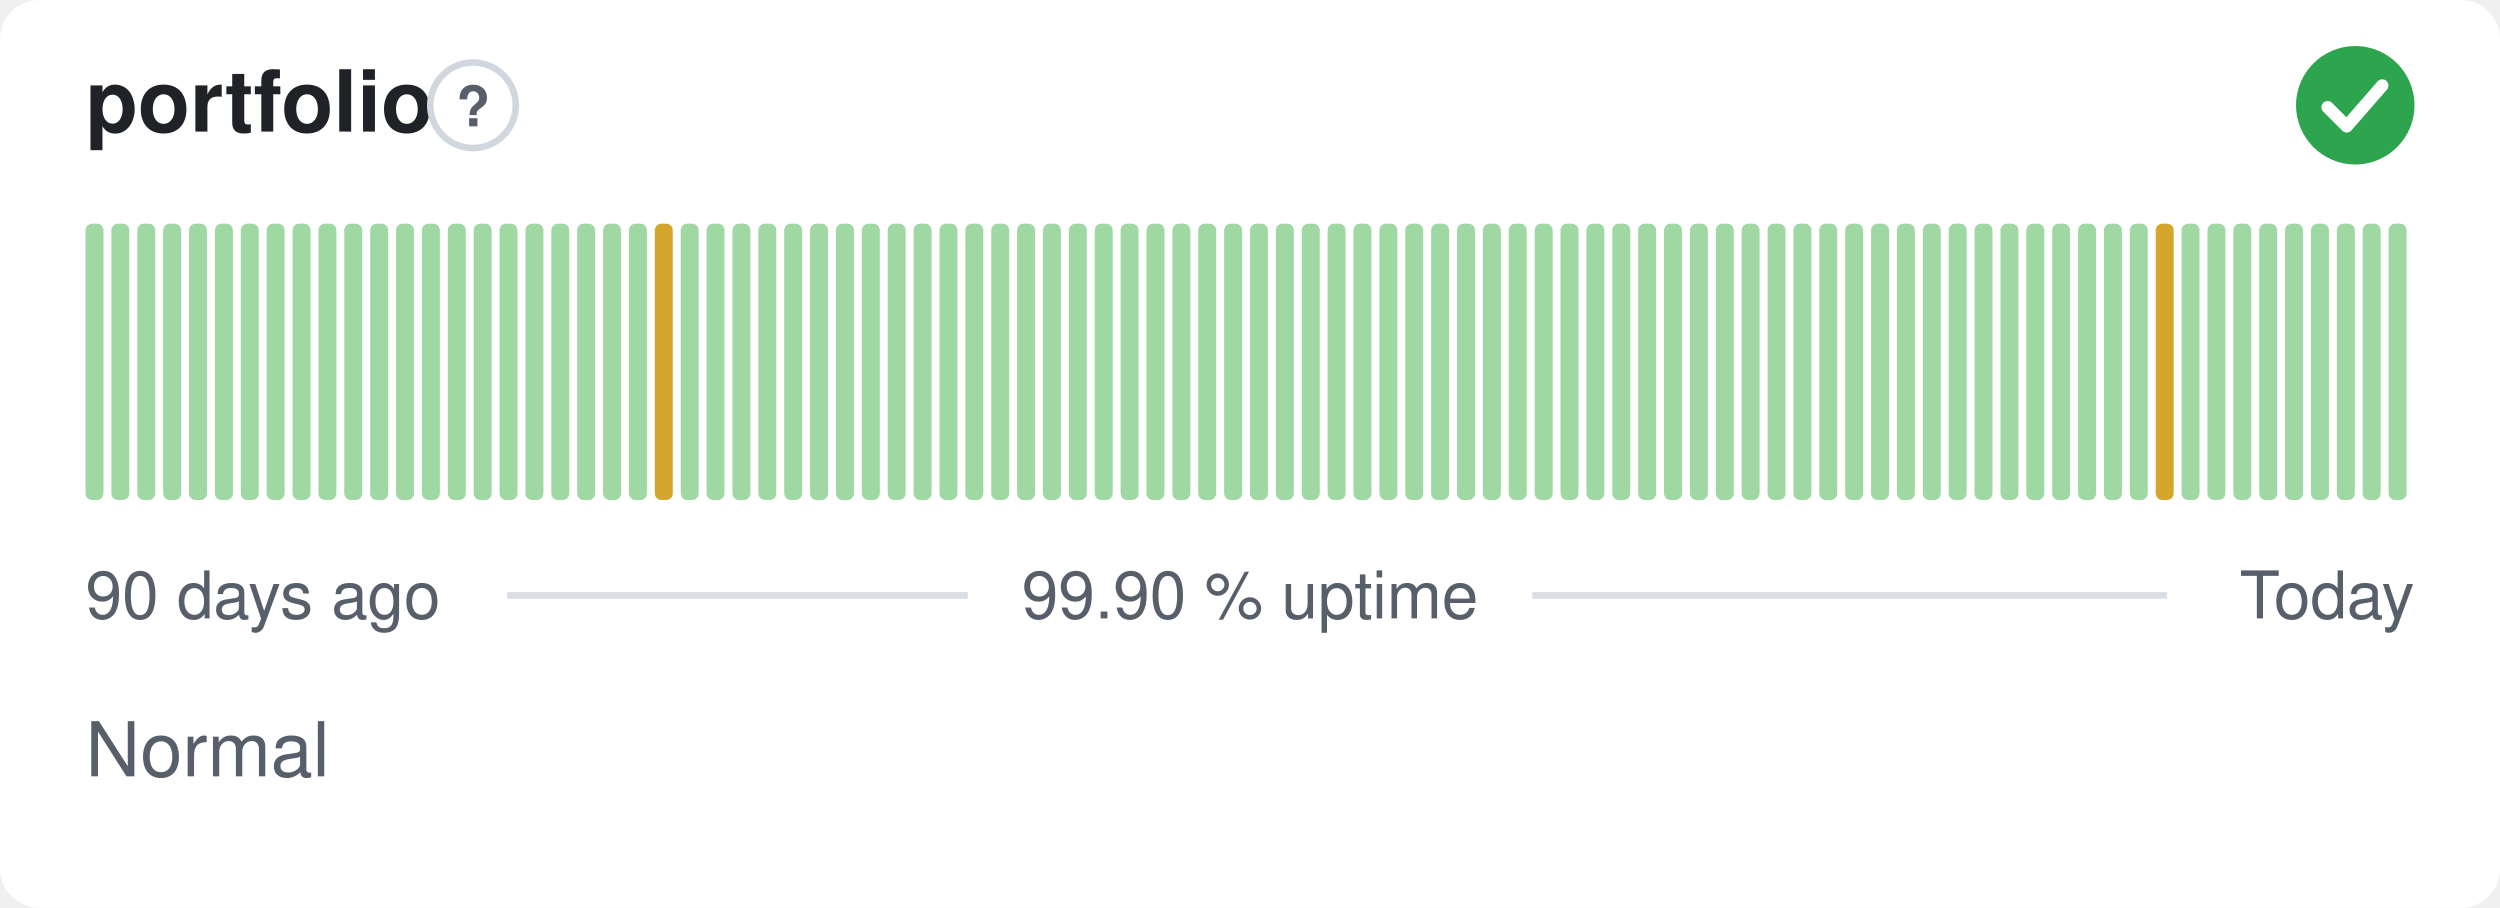
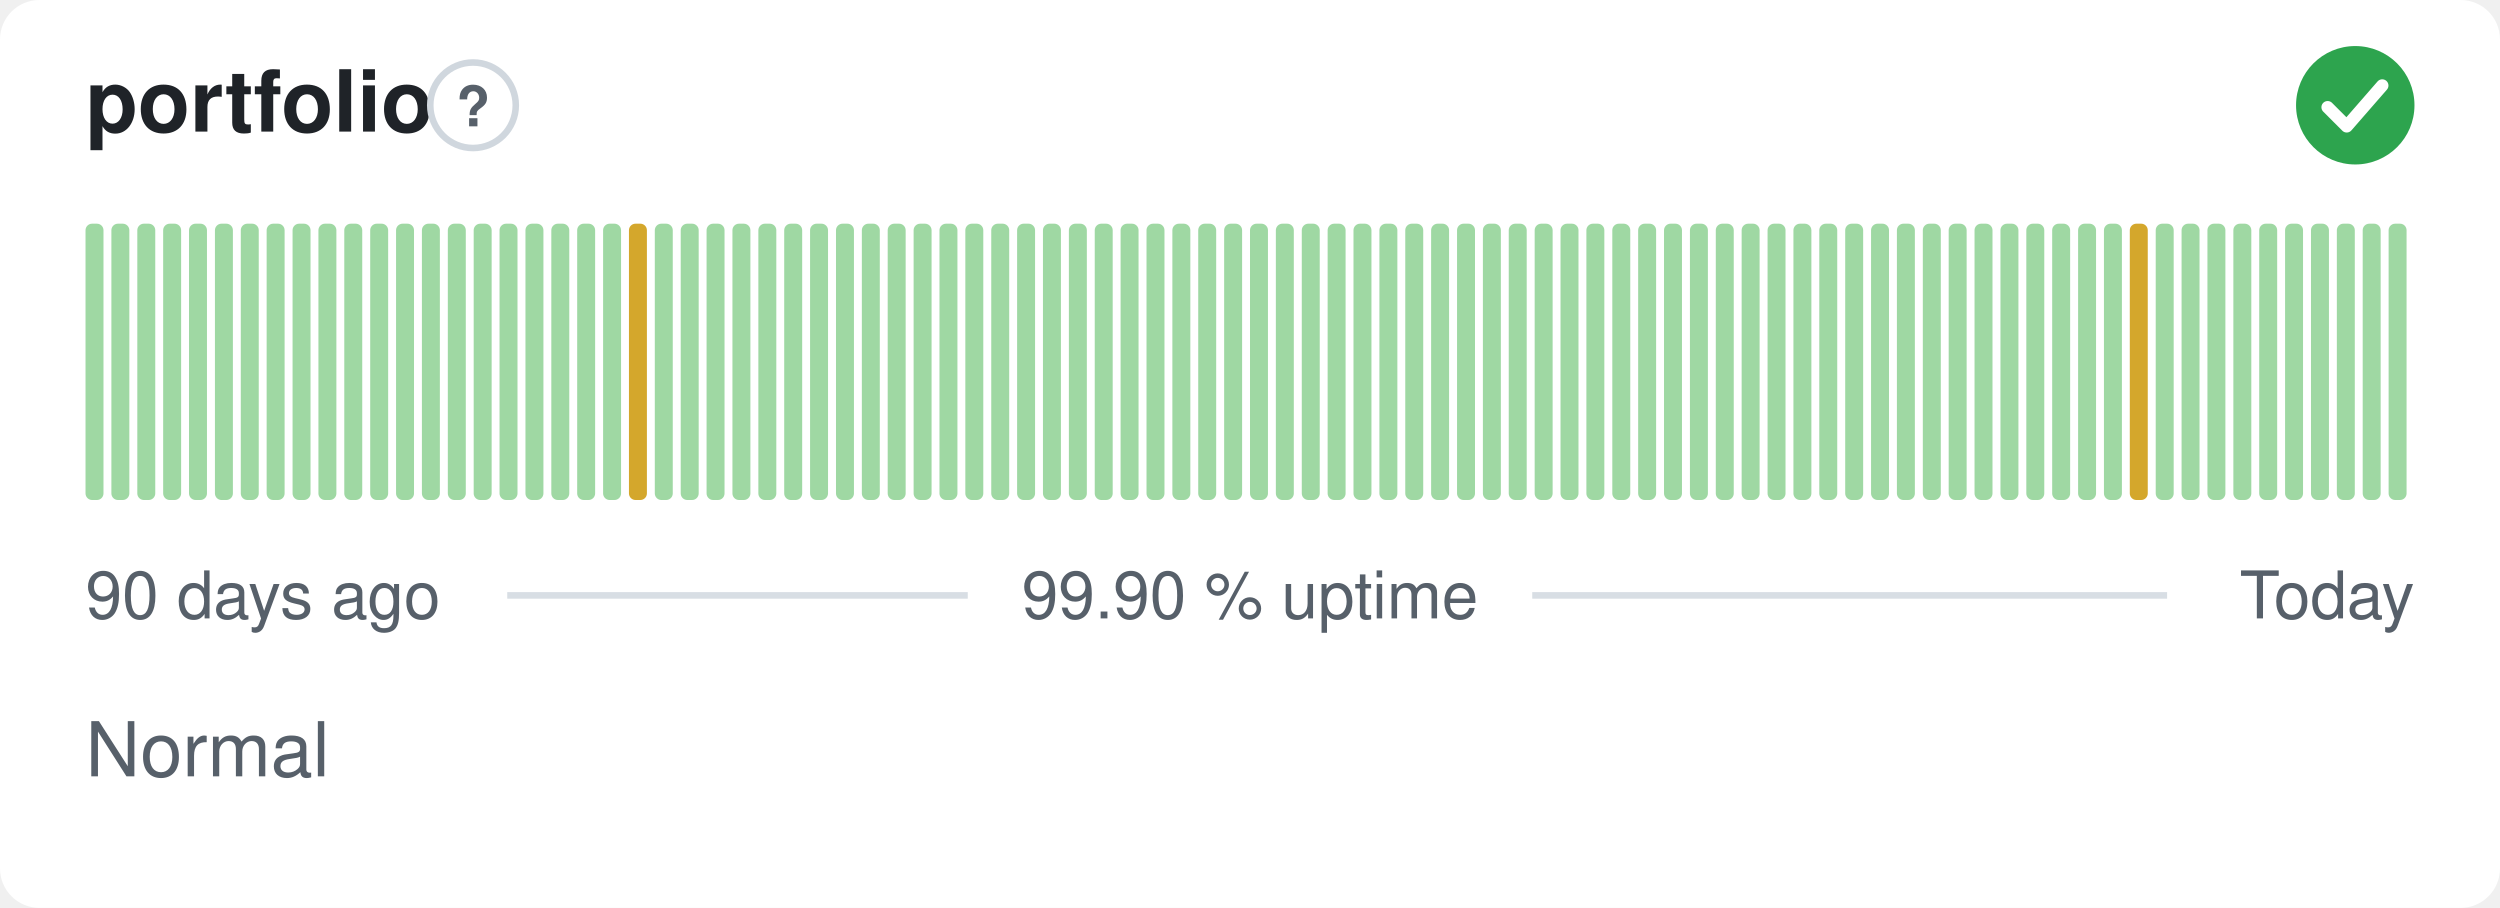
<svg xmlns="http://www.w3.org/2000/svg" width="380" height="138" viewBox="0 0 380 138" role="img" aria-label="portfolio: Normal, 99.90 % uptime over the last 90 days" font-family="-apple-system,BlinkMacSystemFont,'Segoe UI',Helvetica,Arial,sans-serif">
  <style>
    @media (prefers-color-scheme: dark) {
      .bg { fill: #0d1117 }
      .title { fill: #e6edf3 }
      .muted { fill: #8b949e }
      .hint { stroke: #30363d }
      .rule { stroke: #30363d }
      .nodata { fill: #21262d }
    }
  </style>
  <rect class="bg" width="380" height="138" rx="6" fill="#ffffff" />
  <text class="title" x="13" y="20" font-size="13" font-weight="600" fill="#1f2328">portfolio</text>
  <circle class="hint" cx="71.9" cy="16" r="6.5" fill="none" stroke="#d0d7de" stroke-width="1" />
  <text class="muted" x="71.9" y="19.2" text-anchor="middle" font-size="8.5" font-weight="700" fill="#57606a">?</text>
  <circle cx="358" cy="16" r="9" fill="#2da44e" />
  <path d="M353.80 16.30l2.90 2.90 5.40 -6.20" fill="none" stroke="#fff" stroke-width="1.89" stroke-linecap="round" stroke-linejoin="round" />
  <rect x="13.00" y="34.00" width="2.73" height="42.00" rx="1" fill="#9fd8a3" />
  <rect x="16.93" y="34.00" width="2.73" height="42.00" rx="1" fill="#9fd8a3" />
  <rect x="20.87" y="34.00" width="2.73" height="42.00" rx="1" fill="#9fd8a3" />
  <rect x="24.80" y="34.00" width="2.73" height="42.00" rx="1" fill="#9fd8a3" />
  <rect x="28.73" y="34.00" width="2.73" height="42.00" rx="1" fill="#9fd8a3" />
  <rect x="32.67" y="34.00" width="2.73" height="42.00" rx="1" fill="#9fd8a3" />
  <rect x="36.60" y="34.00" width="2.73" height="42.00" rx="1" fill="#9fd8a3" />
  <rect x="40.53" y="34.00" width="2.73" height="42.00" rx="1" fill="#9fd8a3" />
  <rect x="44.47" y="34.00" width="2.73" height="42.00" rx="1" fill="#9fd8a3" />
  <rect x="48.40" y="34.00" width="2.73" height="42.00" rx="1" fill="#9fd8a3" />
  <rect x="52.33" y="34.00" width="2.73" height="42.00" rx="1" fill="#9fd8a3" />
  <rect x="56.27" y="34.00" width="2.73" height="42.00" rx="1" fill="#9fd8a3" />
  <rect x="60.20" y="34.00" width="2.73" height="42.00" rx="1" fill="#9fd8a3" />
  <rect x="64.13" y="34.00" width="2.73" height="42.00" rx="1" fill="#9fd8a3" />
  <rect x="68.07" y="34.00" width="2.73" height="42.00" rx="1" fill="#9fd8a3" />
  <rect x="72.00" y="34.00" width="2.73" height="42.00" rx="1" fill="#9fd8a3" />
  <rect x="75.93" y="34.00" width="2.73" height="42.00" rx="1" fill="#9fd8a3" />
  <rect x="79.87" y="34.00" width="2.73" height="42.00" rx="1" fill="#9fd8a3" />
  <rect x="83.80" y="34.00" width="2.73" height="42.00" rx="1" fill="#9fd8a3" />
  <rect x="87.73" y="34.00" width="2.73" height="42.00" rx="1" fill="#9fd8a3" />
  <rect x="91.67" y="34.00" width="2.73" height="42.00" rx="1" fill="#9fd8a3" />
-   <rect x="95.60" y="34.00" width="2.73" height="42.00" rx="1" fill="#9fd8a3" />
-   <rect x="99.53" y="34.00" width="2.73" height="42.00" rx="1" fill="#d4a72c" />
+   <rect x="95.60" y="34.00" width="2.73" height="42.00" rx="1" fill="#d4a72c" />
+   <rect x="99.53" y="34.00" width="2.73" height="42.00" rx="1" fill="#9fd8a3" />
  <rect x="103.47" y="34.00" width="2.73" height="42.00" rx="1" fill="#9fd8a3" />
  <rect x="107.40" y="34.00" width="2.73" height="42.00" rx="1" fill="#9fd8a3" />
  <rect x="111.33" y="34.00" width="2.73" height="42.00" rx="1" fill="#9fd8a3" />
  <rect x="115.27" y="34.00" width="2.73" height="42.00" rx="1" fill="#9fd8a3" />
  <rect x="119.20" y="34.00" width="2.73" height="42.00" rx="1" fill="#9fd8a3" />
  <rect x="123.13" y="34.00" width="2.73" height="42.00" rx="1" fill="#9fd8a3" />
  <rect x="127.07" y="34.00" width="2.73" height="42.00" rx="1" fill="#9fd8a3" />
  <rect x="131.00" y="34.00" width="2.73" height="42.00" rx="1" fill="#9fd8a3" />
  <rect x="134.93" y="34.00" width="2.73" height="42.00" rx="1" fill="#9fd8a3" />
  <rect x="138.87" y="34.00" width="2.73" height="42.00" rx="1" fill="#9fd8a3" />
  <rect x="142.80" y="34.00" width="2.73" height="42.00" rx="1" fill="#9fd8a3" />
  <rect x="146.73" y="34.00" width="2.73" height="42.00" rx="1" fill="#9fd8a3" />
  <rect x="150.67" y="34.00" width="2.73" height="42.00" rx="1" fill="#9fd8a3" />
  <rect x="154.60" y="34.00" width="2.73" height="42.00" rx="1" fill="#9fd8a3" />
  <rect x="158.53" y="34.00" width="2.73" height="42.00" rx="1" fill="#9fd8a3" />
  <rect x="162.47" y="34.00" width="2.73" height="42.00" rx="1" fill="#9fd8a3" />
  <rect x="166.40" y="34.00" width="2.73" height="42.00" rx="1" fill="#9fd8a3" />
  <rect x="170.33" y="34.00" width="2.73" height="42.00" rx="1" fill="#9fd8a3" />
  <rect x="174.27" y="34.00" width="2.73" height="42.00" rx="1" fill="#9fd8a3" />
  <rect x="178.20" y="34.00" width="2.73" height="42.00" rx="1" fill="#9fd8a3" />
  <rect x="182.13" y="34.00" width="2.73" height="42.00" rx="1" fill="#9fd8a3" />
  <rect x="186.07" y="34.00" width="2.73" height="42.00" rx="1" fill="#9fd8a3" />
  <rect x="190.00" y="34.00" width="2.73" height="42.00" rx="1" fill="#9fd8a3" />
  <rect x="193.93" y="34.00" width="2.73" height="42.00" rx="1" fill="#9fd8a3" />
  <rect x="197.87" y="34.00" width="2.73" height="42.00" rx="1" fill="#9fd8a3" />
  <rect x="201.80" y="34.00" width="2.73" height="42.00" rx="1" fill="#9fd8a3" />
  <rect x="205.73" y="34.00" width="2.73" height="42.00" rx="1" fill="#9fd8a3" />
  <rect x="209.67" y="34.00" width="2.73" height="42.00" rx="1" fill="#9fd8a3" />
  <rect x="213.60" y="34.00" width="2.73" height="42.00" rx="1" fill="#9fd8a3" />
  <rect x="217.53" y="34.00" width="2.73" height="42.00" rx="1" fill="#9fd8a3" />
  <rect x="221.47" y="34.00" width="2.73" height="42.00" rx="1" fill="#9fd8a3" />
  <rect x="225.40" y="34.00" width="2.73" height="42.00" rx="1" fill="#9fd8a3" />
  <rect x="229.33" y="34.00" width="2.73" height="42.00" rx="1" fill="#9fd8a3" />
  <rect x="233.27" y="34.00" width="2.73" height="42.00" rx="1" fill="#9fd8a3" />
  <rect x="237.20" y="34.00" width="2.73" height="42.00" rx="1" fill="#9fd8a3" />
  <rect x="241.13" y="34.00" width="2.73" height="42.00" rx="1" fill="#9fd8a3" />
  <rect x="245.07" y="34.00" width="2.73" height="42.00" rx="1" fill="#9fd8a3" />
  <rect x="249.00" y="34.00" width="2.73" height="42.00" rx="1" fill="#9fd8a3" />
  <rect x="252.93" y="34.00" width="2.73" height="42.00" rx="1" fill="#9fd8a3" />
  <rect x="256.87" y="34.00" width="2.73" height="42.00" rx="1" fill="#9fd8a3" />
  <rect x="260.80" y="34.00" width="2.73" height="42.00" rx="1" fill="#9fd8a3" />
  <rect x="264.73" y="34.00" width="2.73" height="42.00" rx="1" fill="#9fd8a3" />
  <rect x="268.67" y="34.00" width="2.73" height="42.00" rx="1" fill="#9fd8a3" />
  <rect x="272.60" y="34.00" width="2.73" height="42.00" rx="1" fill="#9fd8a3" />
  <rect x="276.53" y="34.00" width="2.73" height="42.00" rx="1" fill="#9fd8a3" />
  <rect x="280.47" y="34.00" width="2.73" height="42.00" rx="1" fill="#9fd8a3" />
  <rect x="284.40" y="34.00" width="2.73" height="42.00" rx="1" fill="#9fd8a3" />
  <rect x="288.33" y="34.00" width="2.73" height="42.00" rx="1" fill="#9fd8a3" />
  <rect x="292.27" y="34.00" width="2.73" height="42.00" rx="1" fill="#9fd8a3" />
  <rect x="296.20" y="34.00" width="2.73" height="42.00" rx="1" fill="#9fd8a3" />
  <rect x="300.13" y="34.00" width="2.73" height="42.00" rx="1" fill="#9fd8a3" />
  <rect x="304.07" y="34.00" width="2.73" height="42.00" rx="1" fill="#9fd8a3" />
  <rect x="308.00" y="34.00" width="2.73" height="42.00" rx="1" fill="#9fd8a3" />
  <rect x="311.93" y="34.00" width="2.73" height="42.00" rx="1" fill="#9fd8a3" />
  <rect x="315.87" y="34.00" width="2.73" height="42.00" rx="1" fill="#9fd8a3" />
  <rect x="319.80" y="34.00" width="2.73" height="42.00" rx="1" fill="#9fd8a3" />
-   <rect x="323.73" y="34.00" width="2.73" height="42.00" rx="1" fill="#9fd8a3" />
-   <rect x="327.67" y="34.00" width="2.73" height="42.00" rx="1" fill="#d4a72c" />
+   <rect x="323.73" y="34.00" width="2.73" height="42.00" rx="1" fill="#d4a72c" />
+   <rect x="327.67" y="34.00" width="2.73" height="42.00" rx="1" fill="#9fd8a3" />
  <rect x="331.60" y="34.00" width="2.73" height="42.00" rx="1" fill="#9fd8a3" />
  <rect x="335.53" y="34.00" width="2.73" height="42.00" rx="1" fill="#9fd8a3" />
  <rect x="339.47" y="34.00" width="2.73" height="42.00" rx="1" fill="#9fd8a3" />
  <rect x="343.40" y="34.00" width="2.73" height="42.00" rx="1" fill="#9fd8a3" />
  <rect x="347.33" y="34.00" width="2.73" height="42.00" rx="1" fill="#9fd8a3" />
  <rect x="351.27" y="34.00" width="2.73" height="42.00" rx="1" fill="#9fd8a3" />
  <rect x="355.20" y="34.00" width="2.73" height="42.00" rx="1" fill="#9fd8a3" />
  <rect x="359.13" y="34.00" width="2.73" height="42.00" rx="1" fill="#9fd8a3" />
  <rect x="363.07" y="34.00" width="2.73" height="42.00" rx="1" fill="#9fd8a3" />
  <text class="muted" x="13" y="94" font-size="10" fill="#57606a">90 days ago</text>
  <text class="muted" x="190" y="94" text-anchor="middle" font-size="10" fill="#57606a">99.90 % uptime</text>
  <text class="muted" x="367" y="94" text-anchor="end" font-size="10" fill="#57606a">Today</text>
  <line class="rule" x1="77.1" y1="90.5" x2="147.1" y2="90.5" stroke="#d8dee4" stroke-width="1" />
  <line class="rule" x1="232.9" y1="90.5" x2="329.4" y2="90.5" stroke="#d8dee4" stroke-width="1" />
  <text class="muted" x="13" y="118" font-size="11.5" fill="#57606a">Normal</text>
</svg>
